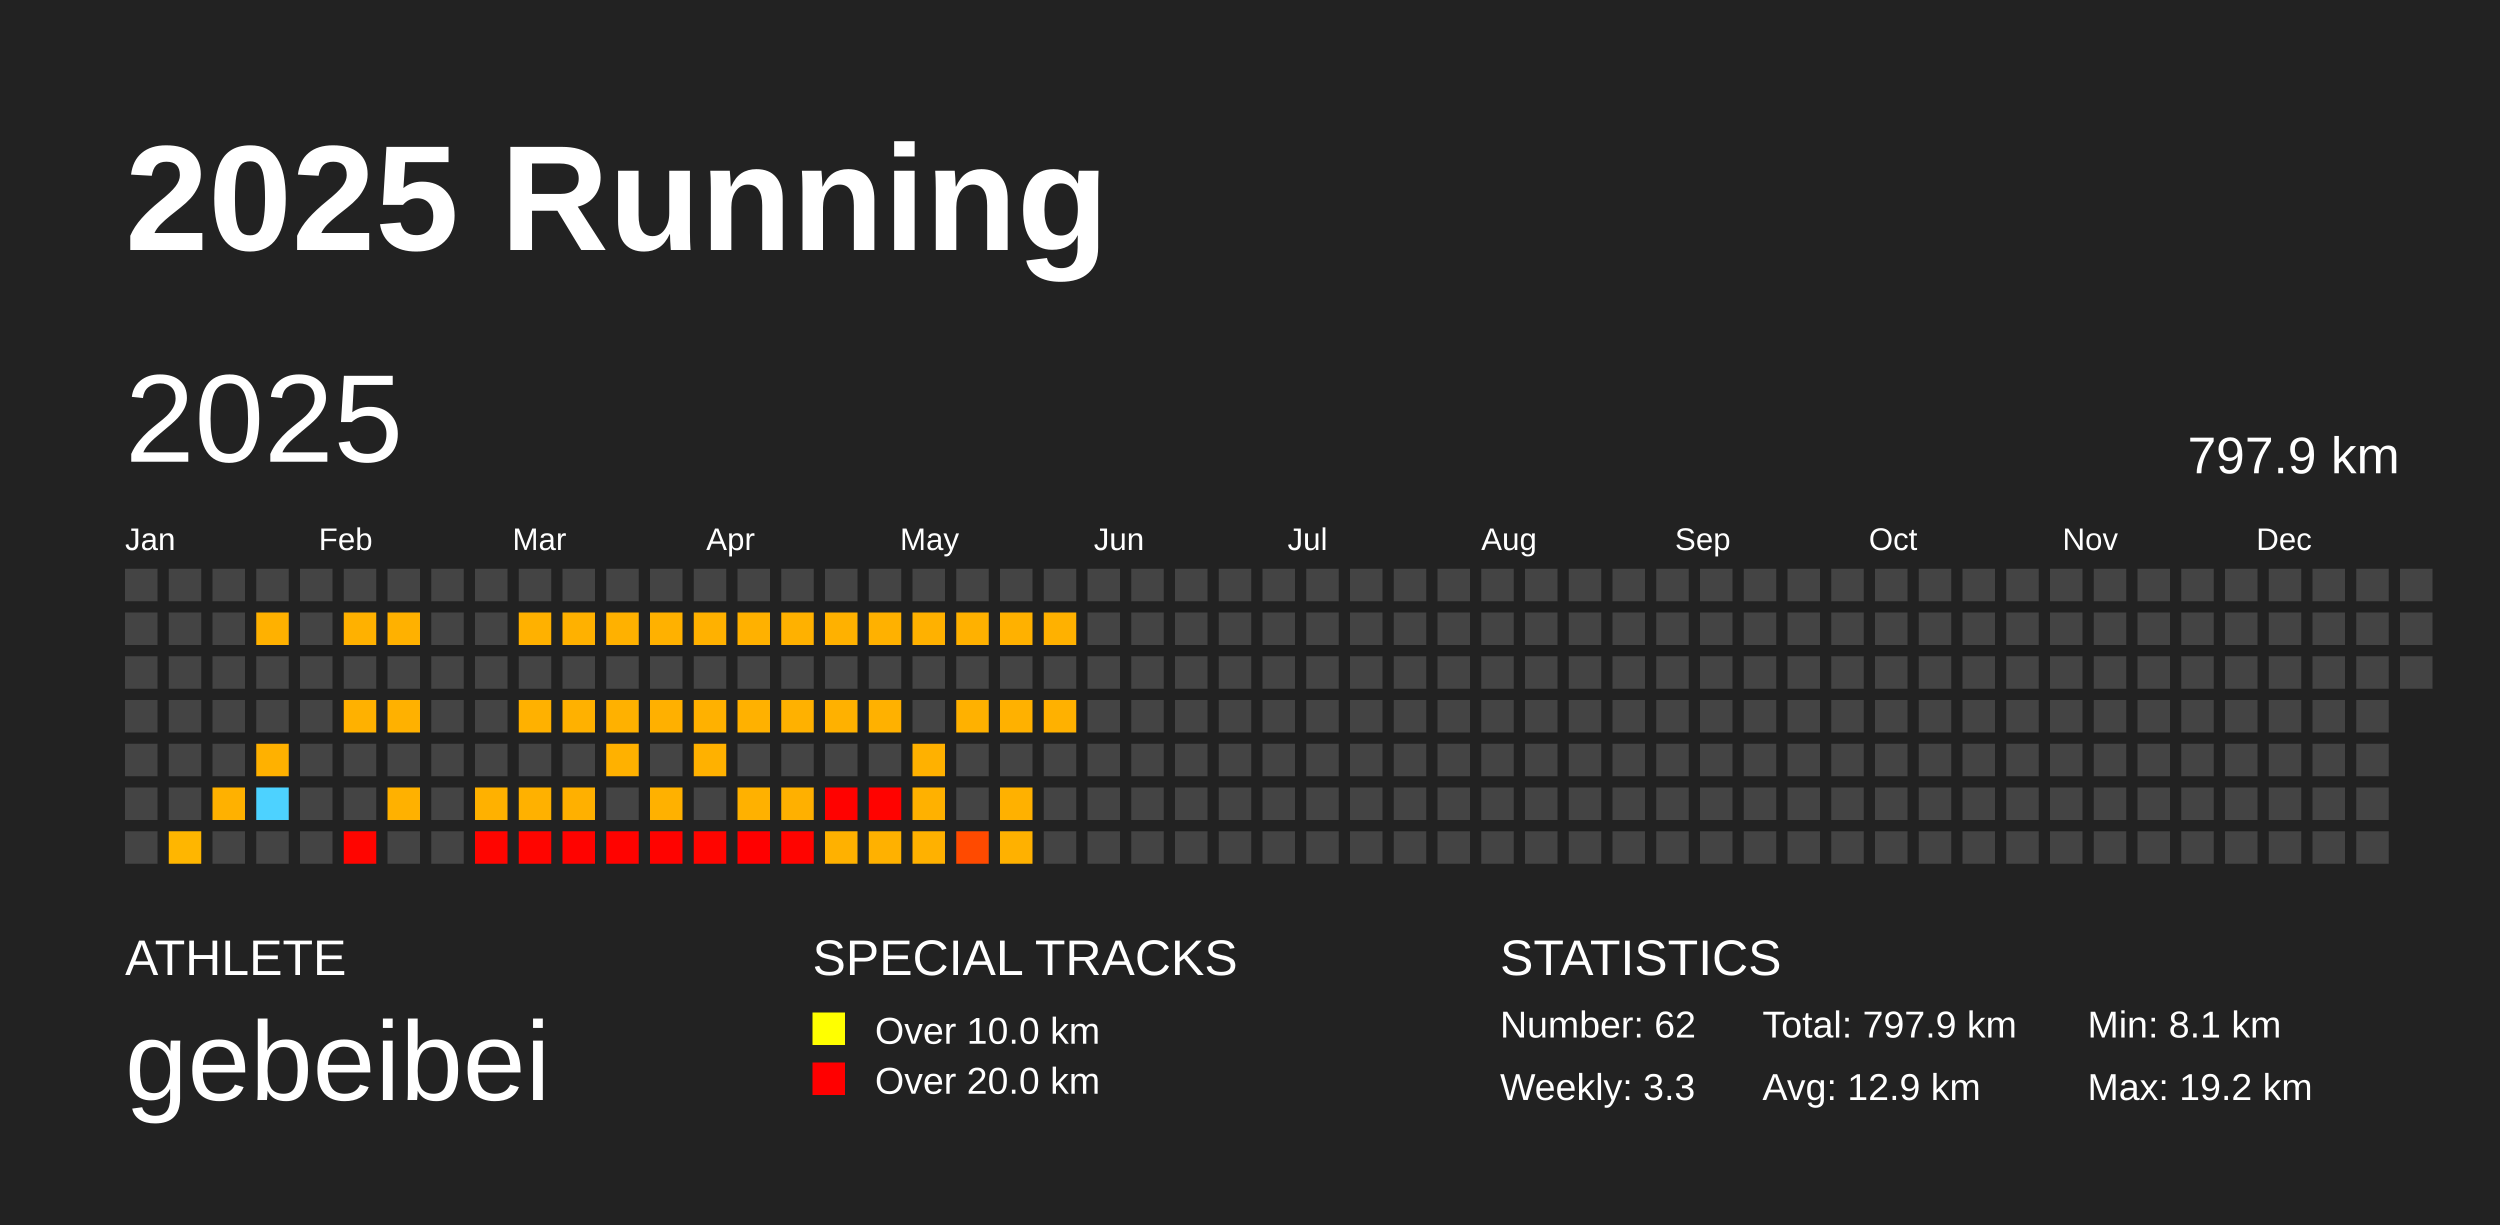
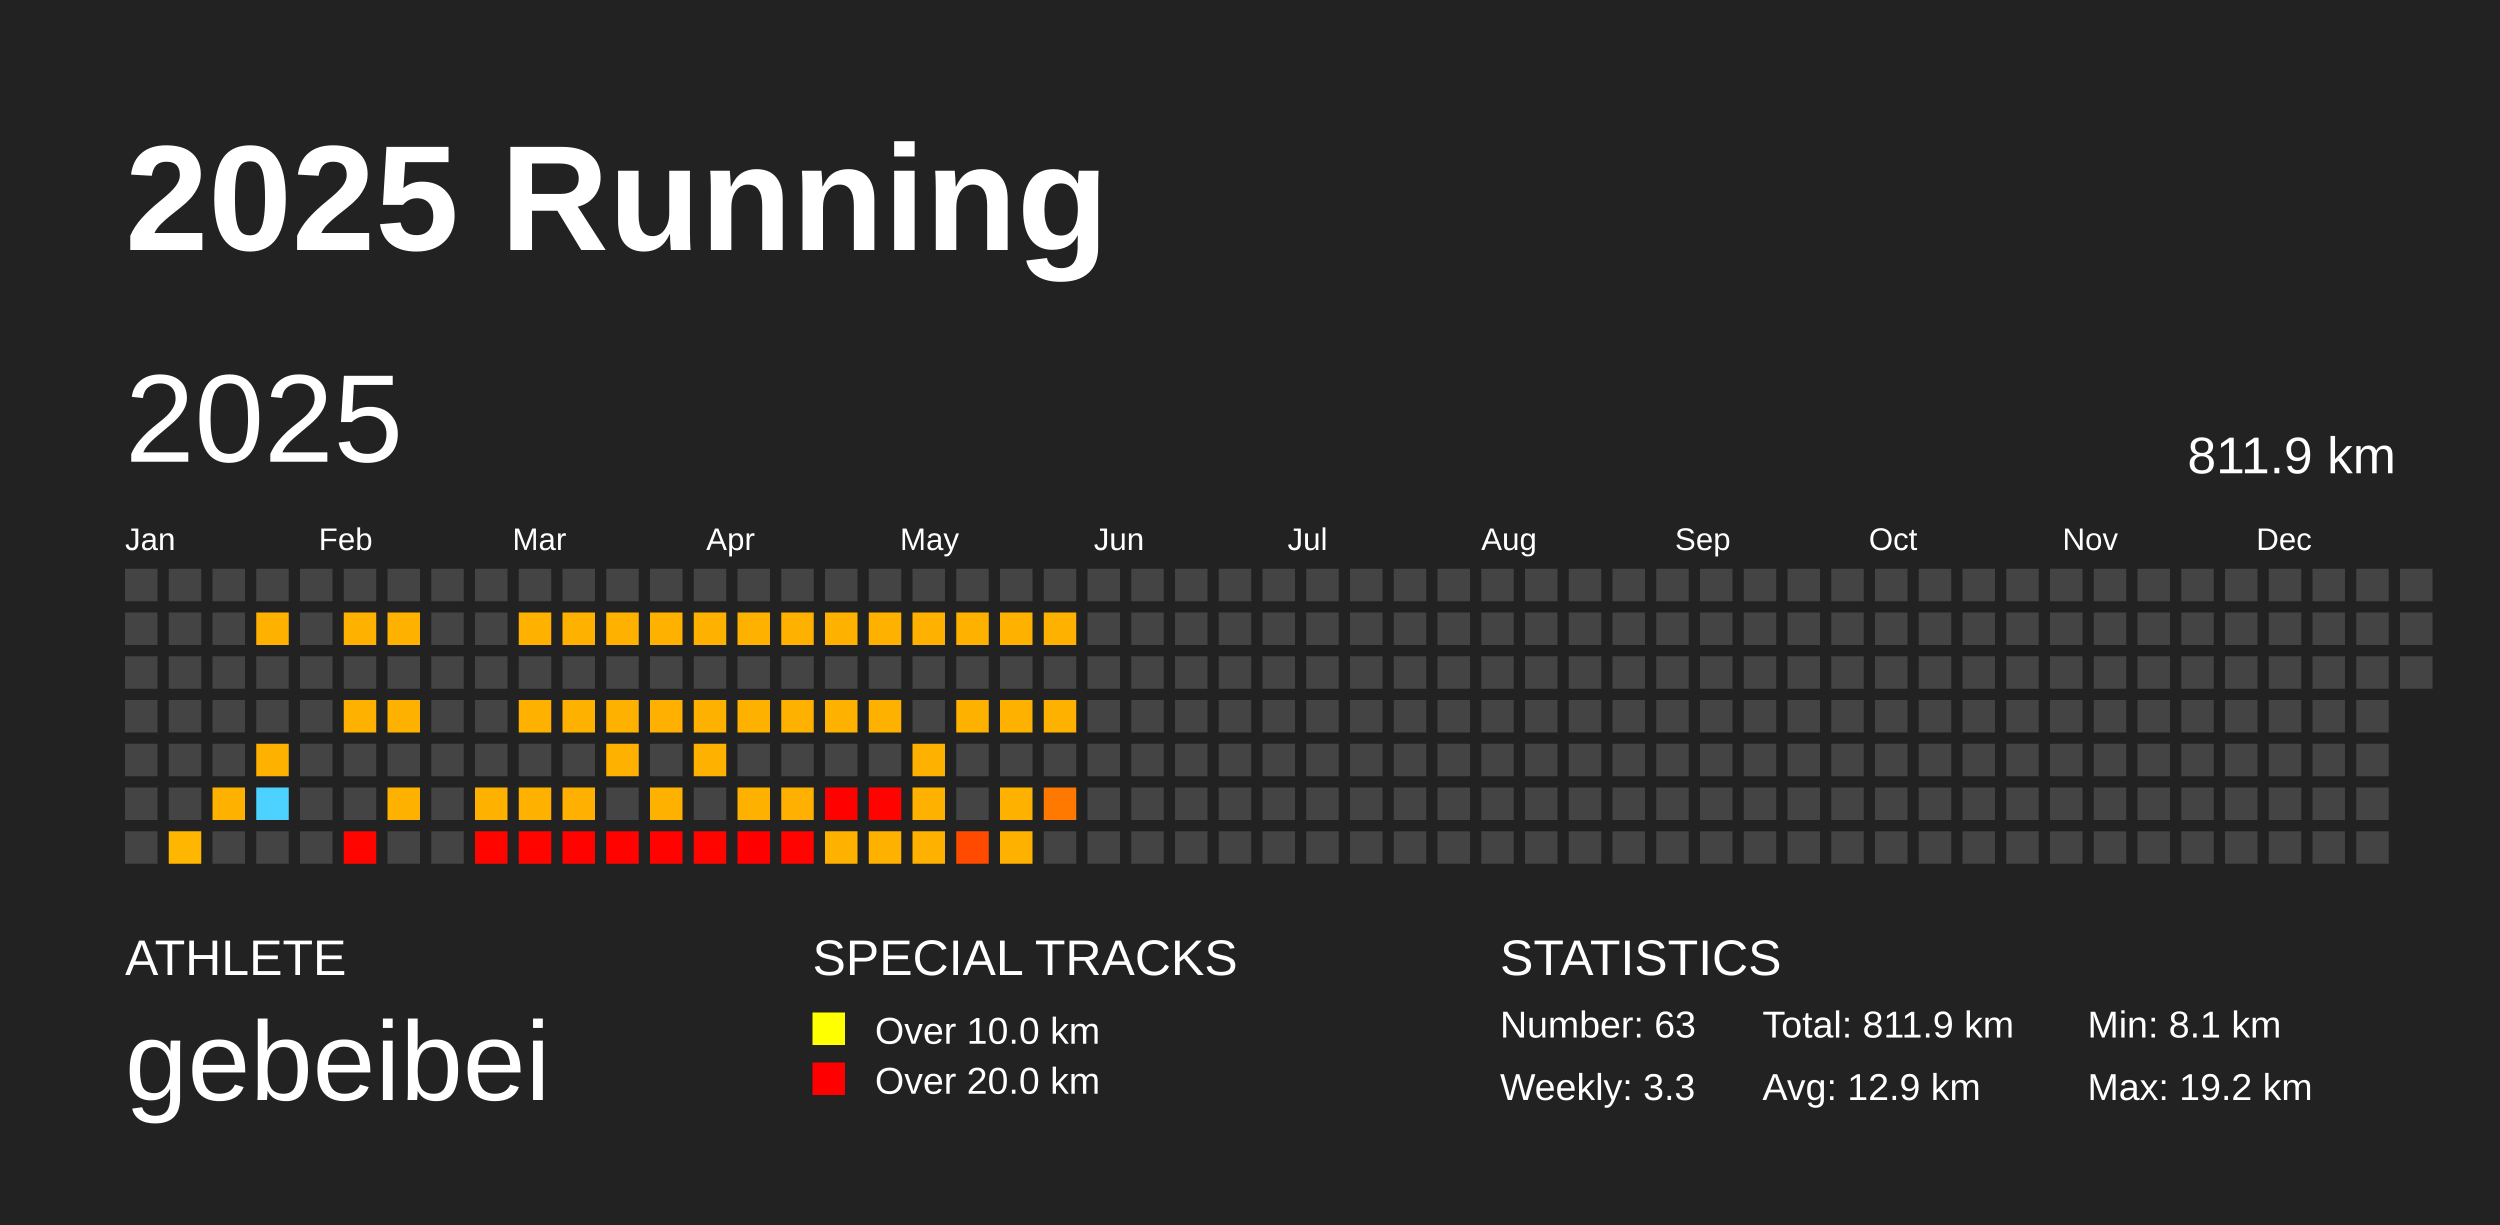
<svg xmlns="http://www.w3.org/2000/svg" baseProfile="full" height="98mm" version="1.1" viewBox="0,0,200,98" width="200mm">
  <defs />
  <rect fill="#222222" height="98" width="200" x="0" y="0" />
  <text fill="#FFFFFF" style="font-size:12px; font-family:Arial; font-weight:bold;" x="10" y="20">2025 Running</text>
  <text fill="#FFFFFF" style="font-size:4px; font-family:Arial" x="10" y="78">ATHLETE</text>
  <text fill="#FFFFFF" style="font-size:9px; font-family:Arial" x="10" y="88">gebeibei</text>
  <text fill="#FFFFFF" style="font-size:4px; font-family:Arial" x="65" y="78">SPECIAL TRACKS</text>
  <rect fill="yellow" height="2.6" width="2.6" x="65" y="81" />
  <text fill="#FFFFFF" style="font-size:3px; font-family:Arial" x="70" y="83.5">Over 10.0 km</text>
  <rect fill="red" height="2.6" width="2.6" x="65" y="85" />
  <text fill="#FFFFFF" style="font-size:3px; font-family:Arial" x="70" y="87.5">Over 20.0 km</text>
  <text fill="#FFFFFF" style="font-size:4px; font-family:Arial" x="120" y="78">STATISTICS</text>
-   <text fill="#FFFFFF" style="font-size:3px; font-family:Arial" x="120" y="83">Number: 62</text>
+   <text fill="#FFFFFF" style="font-size:3px; font-family:Arial" x="120" y="83">Number: 63</text>
  <text fill="#FFFFFF" style="font-size:3px; font-family:Arial" x="120" y="88">Weekly: 3.3</text>
-   <text fill="#FFFFFF" style="font-size:3px; font-family:Arial" x="141" y="83">Total: 797.9 km</text>
+   <text fill="#FFFFFF" style="font-size:3px; font-family:Arial" x="141" y="83">Total: 811.9 km</text>
  <text fill="#FFFFFF" style="font-size:3px; font-family:Arial" x="141" y="88">Avg: 12.9 km</text>
  <text fill="#FFFFFF" style="font-size:3px; font-family:Arial" x="167" y="83">Min: 8.1 km</text>
  <text fill="#FFFFFF" style="font-size:3px; font-family:Arial" x="167" y="88">Max: 19.2 km</text>
  <text dominant-baseline="hanging" fill="#FFFFFF" style="font-size:10.0px; font-family:Arial;" x="10" y="30">2025</text>
-   <text dominant-baseline="hanging" fill="#FFFFFF" style="font-size:4.125px; font-family:Arial;" x="175" y="35">797.9 km</text>
+   <text dominant-baseline="hanging" fill="#FFFFFF" style="font-size:4.125px; font-family:Arial;" x="175" y="35">811.9 km</text>
  <text fill="#FFFFFF" style="font-size:2.5px; font-family:Arial" x="10.0" y="44">Jan</text>
  <text fill="#FFFFFF" style="font-size:2.5px; font-family:Arial" x="25.5" y="44">Feb</text>
  <text fill="#FFFFFF" style="font-size:2.5px; font-family:Arial" x="41.0" y="44">Mar</text>
  <text fill="#FFFFFF" style="font-size:2.5px; font-family:Arial" x="56.5" y="44">Apr</text>
  <text fill="#FFFFFF" style="font-size:2.5px; font-family:Arial" x="72.0" y="44">May</text>
  <text fill="#FFFFFF" style="font-size:2.5px; font-family:Arial" x="87.5" y="44">Jun</text>
  <text fill="#FFFFFF" style="font-size:2.5px; font-family:Arial" x="103.0" y="44">Jul</text>
  <text fill="#FFFFFF" style="font-size:2.5px; font-family:Arial" x="118.5" y="44">Aug</text>
  <text fill="#FFFFFF" style="font-size:2.5px; font-family:Arial" x="134.0" y="44">Sep</text>
  <text fill="#FFFFFF" style="font-size:2.5px; font-family:Arial" x="149.5" y="44">Oct</text>
  <text fill="#FFFFFF" style="font-size:2.5px; font-family:Arial" x="165.0" y="44">Nov</text>
  <text fill="#FFFFFF" style="font-size:2.5px; font-family:Arial" x="180.5" y="44">Dec</text>
  <rect fill="#444444" height="2.6" width="2.6" x="10.0" y="45.5" />
  <rect fill="#444444" height="2.6" width="2.6" x="10.0" y="49.0" />
  <rect fill="#444444" height="2.6" width="2.6" x="10.0" y="52.5" />
  <rect fill="#444444" height="2.6" width="2.6" x="10.0" y="56.0" />
  <rect fill="#444444" height="2.6" width="2.6" x="10.0" y="59.5" />
  <rect fill="#444444" height="2.6" width="2.6" x="10.0" y="63.0" />
  <rect fill="#444444" height="2.6" width="2.6" x="10.0" y="66.5" />
  <rect fill="#444444" height="2.6" width="2.6" x="13.5" y="45.5" />
  <rect fill="#444444" height="2.6" width="2.6" x="13.5" y="49.0" />
  <rect fill="#444444" height="2.6" width="2.6" x="13.5" y="52.5" />
  <rect fill="#444444" height="2.6" width="2.6" x="13.5" y="56.0" />
  <rect fill="#444444" height="2.6" width="2.6" x="13.5" y="59.5" />
  <rect fill="#444444" height="2.6" width="2.6" x="13.5" y="63.0" />
  <rect fill="#ffb600" height="2.6" width="2.6" x="13.5" y="66.5" />
  <rect fill="#444444" height="2.6" width="2.6" x="17.0" y="45.5" />
  <rect fill="#444444" height="2.6" width="2.6" x="17.0" y="49.0" />
  <rect fill="#444444" height="2.6" width="2.6" x="17.0" y="52.5" />
  <rect fill="#444444" height="2.6" width="2.6" x="17.0" y="56.0" />
  <rect fill="#444444" height="2.6" width="2.6" x="17.0" y="59.5" />
  <rect fill="#ffb100" height="2.6" width="2.6" x="17.0" y="63.0" />
  <rect fill="#444444" height="2.6" width="2.6" x="17.0" y="66.5" />
  <rect fill="#444444" height="2.6" width="2.6" x="20.5" y="45.5" />
  <rect fill="#ffb100" height="2.6" width="2.6" x="20.5" y="49.0" />
  <rect fill="#444444" height="2.6" width="2.6" x="20.5" y="52.5" />
  <rect fill="#444444" height="2.6" width="2.6" x="20.5" y="56.0" />
  <rect fill="#ffb100" height="2.6" width="2.6" x="20.5" y="59.5" />
  <rect fill="#4dd2ff" height="2.6" width="2.6" x="20.5" y="63.0" />
  <rect fill="#444444" height="2.6" width="2.6" x="20.5" y="66.5" />
  <rect fill="#444444" height="2.6" width="2.6" x="24.0" y="45.5" />
  <rect fill="#444444" height="2.6" width="2.6" x="24.0" y="49.0" />
  <rect fill="#444444" height="2.6" width="2.6" x="24.0" y="52.5" />
  <rect fill="#444444" height="2.6" width="2.6" x="24.0" y="56.0" />
  <rect fill="#444444" height="2.6" width="2.6" x="24.0" y="59.5" />
  <rect fill="#444444" height="2.6" width="2.6" x="24.0" y="63.0" />
  <rect fill="#444444" height="2.6" width="2.6" x="24.0" y="66.5" />
  <rect fill="#444444" height="2.6" width="2.6" x="27.5" y="45.5" />
  <rect fill="#ffb100" height="2.6" width="2.6" x="27.5" y="49.0" />
  <rect fill="#444444" height="2.6" width="2.6" x="27.5" y="52.5" />
  <rect fill="#ffb100" height="2.6" width="2.6" x="27.5" y="56.0" />
  <rect fill="#444444" height="2.6" width="2.6" x="27.5" y="59.5" />
  <rect fill="#444444" height="2.6" width="2.6" x="27.5" y="63.0" />
  <rect fill="#ff0500" height="2.6" width="2.6" x="27.5" y="66.5" />
  <rect fill="#444444" height="2.6" width="2.6" x="31.0" y="45.5" />
  <rect fill="#ffb100" height="2.6" width="2.6" x="31.0" y="49.0" />
  <rect fill="#444444" height="2.6" width="2.6" x="31.0" y="52.5" />
  <rect fill="#ffb100" height="2.6" width="2.6" x="31.0" y="56.0" />
  <rect fill="#444444" height="2.6" width="2.6" x="31.0" y="59.5" />
  <rect fill="#ffb100" height="2.6" width="2.6" x="31.0" y="63.0" />
  <rect fill="#444444" height="2.6" width="2.6" x="31.0" y="66.5" />
  <rect fill="#444444" height="2.6" width="2.6" x="34.5" y="45.5" />
  <rect fill="#444444" height="2.6" width="2.6" x="34.5" y="49.0" />
  <rect fill="#444444" height="2.6" width="2.6" x="34.5" y="52.5" />
  <rect fill="#444444" height="2.6" width="2.6" x="34.5" y="56.0" />
  <rect fill="#444444" height="2.6" width="2.6" x="34.5" y="59.5" />
  <rect fill="#444444" height="2.6" width="2.6" x="34.5" y="63.0" />
  <rect fill="#444444" height="2.6" width="2.6" x="34.5" y="66.5" />
  <rect fill="#444444" height="2.6" width="2.6" x="38.0" y="45.5" />
  <rect fill="#444444" height="2.6" width="2.6" x="38.0" y="49.0" />
  <rect fill="#444444" height="2.6" width="2.6" x="38.0" y="52.5" />
  <rect fill="#444444" height="2.6" width="2.6" x="38.0" y="56.0" />
  <rect fill="#444444" height="2.6" width="2.6" x="38.0" y="59.5" />
  <rect fill="#ffb100" height="2.6" width="2.6" x="38.0" y="63.0" />
  <rect fill="#ff0500" height="2.6" width="2.6" x="38.0" y="66.5" />
  <rect fill="#444444" height="2.6" width="2.6" x="41.5" y="45.5" />
  <rect fill="#ffb100" height="2.6" width="2.6" x="41.5" y="49.0" />
  <rect fill="#444444" height="2.6" width="2.6" x="41.5" y="52.5" />
  <rect fill="#ffb100" height="2.6" width="2.6" x="41.5" y="56.0" />
  <rect fill="#444444" height="2.6" width="2.6" x="41.5" y="59.5" />
  <rect fill="#ffb100" height="2.6" width="2.6" x="41.5" y="63.0" />
  <rect fill="#ff0500" height="2.6" width="2.6" x="41.5" y="66.5" />
  <rect fill="#444444" height="2.6" width="2.6" x="45.0" y="45.5" />
  <rect fill="#ffb100" height="2.6" width="2.6" x="45.0" y="49.0" />
  <rect fill="#444444" height="2.6" width="2.6" x="45.0" y="52.5" />
  <rect fill="#ffb100" height="2.6" width="2.6" x="45.0" y="56.0" />
  <rect fill="#444444" height="2.6" width="2.6" x="45.0" y="59.5" />
  <rect fill="#ffb000" height="2.6" width="2.6" x="45.0" y="63.0" />
  <rect fill="#ff0300" height="2.6" width="2.6" x="45.0" y="66.5" />
  <rect fill="#444444" height="2.6" width="2.6" x="48.5" y="45.5" />
  <rect fill="#ffb100" height="2.6" width="2.6" x="48.5" y="49.0" />
  <rect fill="#444444" height="2.6" width="2.6" x="48.5" y="52.5" />
  <rect fill="#ffb100" height="2.6" width="2.6" x="48.5" y="56.0" />
  <rect fill="#ffb100" height="2.6" width="2.6" x="48.5" y="59.5" />
  <rect fill="#444444" height="2.6" width="2.6" x="48.5" y="63.0" />
  <rect fill="#ff0300" height="2.6" width="2.6" x="48.5" y="66.5" />
  <rect fill="#444444" height="2.6" width="2.6" x="52.0" y="45.5" />
  <rect fill="#ffb100" height="2.6" width="2.6" x="52.0" y="49.0" />
  <rect fill="#444444" height="2.6" width="2.6" x="52.0" y="52.5" />
  <rect fill="#ffb000" height="2.6" width="2.6" x="52.0" y="56.0" />
  <rect fill="#444444" height="2.6" width="2.6" x="52.0" y="59.5" />
  <rect fill="#ffb100" height="2.6" width="2.6" x="52.0" y="63.0" />
  <rect fill="#ff0300" height="2.6" width="2.6" x="52.0" y="66.5" />
  <rect fill="#444444" height="2.6" width="2.6" x="55.5" y="45.5" />
  <rect fill="#ffb100" height="2.6" width="2.6" x="55.5" y="49.0" />
  <rect fill="#444444" height="2.6" width="2.6" x="55.5" y="52.5" />
  <rect fill="#ffb100" height="2.6" width="2.6" x="55.5" y="56.0" />
  <rect fill="#ffb100" height="2.6" width="2.6" x="55.5" y="59.5" />
  <rect fill="#444444" height="2.6" width="2.6" x="55.5" y="63.0" />
  <rect fill="#ff0500" height="2.6" width="2.6" x="55.5" y="66.5" />
  <rect fill="#444444" height="2.6" width="2.6" x="59.0" y="45.5" />
  <rect fill="#ffb100" height="2.6" width="2.6" x="59.0" y="49.0" />
  <rect fill="#444444" height="2.6" width="2.6" x="59.0" y="52.5" />
  <rect fill="#ffb100" height="2.6" width="2.6" x="59.0" y="56.0" />
  <rect fill="#444444" height="2.6" width="2.6" x="59.0" y="59.5" />
  <rect fill="#ffb100" height="2.6" width="2.6" x="59.0" y="63.0" />
  <rect fill="#ff0000" height="2.6" width="2.6" x="59.0" y="66.5" />
  <rect fill="#444444" height="2.6" width="2.6" x="62.5" y="45.5" />
  <rect fill="#ffb100" height="2.6" width="2.6" x="62.5" y="49.0" />
  <rect fill="#444444" height="2.6" width="2.6" x="62.5" y="52.5" />
  <rect fill="#ffb100" height="2.6" width="2.6" x="62.5" y="56.0" />
  <rect fill="#444444" height="2.6" width="2.6" x="62.5" y="59.5" />
  <rect fill="#ffb000" height="2.6" width="2.6" x="62.5" y="63.0" />
  <rect fill="#ff0400" height="2.6" width="2.6" x="62.5" y="66.5" />
  <rect fill="#444444" height="2.6" width="2.6" x="66.0" y="45.5" />
  <rect fill="#ffb100" height="2.6" width="2.6" x="66.0" y="49.0" />
  <rect fill="#444444" height="2.6" width="2.6" x="66.0" y="52.5" />
  <rect fill="#ffb100" height="2.6" width="2.6" x="66.0" y="56.0" />
  <rect fill="#444444" height="2.6" width="2.6" x="66.0" y="59.5" />
  <rect fill="#ff0200" height="2.6" width="2.6" x="66.0" y="63.0" />
  <rect fill="#ffb100" height="2.6" width="2.6" x="66.0" y="66.5" />
  <rect fill="#444444" height="2.6" width="2.6" x="69.5" y="45.5" />
  <rect fill="#ffb100" height="2.6" width="2.6" x="69.5" y="49.0" />
  <rect fill="#444444" height="2.6" width="2.6" x="69.5" y="52.5" />
  <rect fill="#ffb100" height="2.6" width="2.6" x="69.5" y="56.0" />
  <rect fill="#444444" height="2.6" width="2.6" x="69.5" y="59.5" />
  <rect fill="#ff0300" height="2.6" width="2.6" x="69.5" y="63.0" />
  <rect fill="#ffb100" height="2.6" width="2.6" x="69.5" y="66.5" />
  <rect fill="#444444" height="2.6" width="2.6" x="73.0" y="45.5" />
  <rect fill="#ffb100" height="2.6" width="2.6" x="73.0" y="49.0" />
  <rect fill="#444444" height="2.6" width="2.6" x="73.0" y="52.5" />
  <rect fill="#444444" height="2.6" width="2.6" x="73.0" y="56.0" />
  <rect fill="#ffb100" height="2.6" width="2.6" x="73.0" y="59.5" />
  <rect fill="#ffb100" height="2.6" width="2.6" x="73.0" y="63.0" />
  <rect fill="#ffb100" height="2.6" width="2.6" x="73.0" y="66.5" />
  <rect fill="#444444" height="2.6" width="2.6" x="76.5" y="45.5" />
  <rect fill="#ffb100" height="2.6" width="2.6" x="76.5" y="49.0" />
  <rect fill="#444444" height="2.6" width="2.6" x="76.5" y="52.5" />
  <rect fill="#ffb100" height="2.6" width="2.6" x="76.5" y="56.0" />
  <rect fill="#444444" height="2.6" width="2.6" x="76.5" y="59.5" />
  <rect fill="#444444" height="2.6" width="2.6" x="76.5" y="63.0" />
  <rect fill="#ff4a00" height="2.6" width="2.6" x="76.5" y="66.5" />
  <rect fill="#444444" height="2.6" width="2.6" x="80.0" y="45.5" />
  <rect fill="#ffb100" height="2.6" width="2.6" x="80.0" y="49.0" />
  <rect fill="#444444" height="2.6" width="2.6" x="80.0" y="52.5" />
  <rect fill="#ffb100" height="2.6" width="2.6" x="80.0" y="56.0" />
  <rect fill="#444444" height="2.6" width="2.6" x="80.0" y="59.5" />
  <rect fill="#ffb100" height="2.6" width="2.6" x="80.0" y="63.0" />
  <rect fill="#ffb100" height="2.6" width="2.6" x="80.0" y="66.5" />
  <rect fill="#444444" height="2.6" width="2.6" x="83.5" y="45.5" />
  <rect fill="#ffb100" height="2.6" width="2.6" x="83.5" y="49.0" />
  <rect fill="#444444" height="2.6" width="2.6" x="83.5" y="52.5" />
  <rect fill="#ffb100" height="2.6" width="2.6" x="83.5" y="56.0" />
  <rect fill="#444444" height="2.6" width="2.6" x="83.5" y="59.5" />
-   <rect fill="#444444" height="2.6" width="2.6" x="83.5" y="63.0" />
+   <rect fill="#ff7800" height="2.6" width="2.6" x="83.5" y="63.0" />
  <rect fill="#444444" height="2.6" width="2.6" x="83.5" y="66.5" />
  <rect fill="#444444" height="2.6" width="2.6" x="87.0" y="45.5" />
  <rect fill="#444444" height="2.6" width="2.6" x="87.0" y="49.0" />
  <rect fill="#444444" height="2.6" width="2.6" x="87.0" y="52.5" />
  <rect fill="#444444" height="2.6" width="2.6" x="87.0" y="56.0" />
  <rect fill="#444444" height="2.6" width="2.6" x="87.0" y="59.5" />
  <rect fill="#444444" height="2.6" width="2.6" x="87.0" y="63.0" />
  <rect fill="#444444" height="2.6" width="2.6" x="87.0" y="66.5" />
  <rect fill="#444444" height="2.6" width="2.6" x="90.5" y="45.5" />
  <rect fill="#444444" height="2.6" width="2.6" x="90.5" y="49.0" />
  <rect fill="#444444" height="2.6" width="2.6" x="90.5" y="52.5" />
  <rect fill="#444444" height="2.6" width="2.6" x="90.5" y="56.0" />
  <rect fill="#444444" height="2.6" width="2.6" x="90.5" y="59.5" />
  <rect fill="#444444" height="2.6" width="2.6" x="90.5" y="63.0" />
  <rect fill="#444444" height="2.6" width="2.6" x="90.5" y="66.5" />
  <rect fill="#444444" height="2.6" width="2.6" x="94.0" y="45.5" />
  <rect fill="#444444" height="2.6" width="2.6" x="94.0" y="49.0" />
  <rect fill="#444444" height="2.6" width="2.6" x="94.0" y="52.5" />
  <rect fill="#444444" height="2.6" width="2.6" x="94.0" y="56.0" />
  <rect fill="#444444" height="2.6" width="2.6" x="94.0" y="59.5" />
  <rect fill="#444444" height="2.6" width="2.6" x="94.0" y="63.0" />
  <rect fill="#444444" height="2.6" width="2.6" x="94.0" y="66.5" />
  <rect fill="#444444" height="2.6" width="2.6" x="97.5" y="45.5" />
  <rect fill="#444444" height="2.6" width="2.6" x="97.5" y="49.0" />
  <rect fill="#444444" height="2.6" width="2.6" x="97.5" y="52.5" />
  <rect fill="#444444" height="2.6" width="2.6" x="97.5" y="56.0" />
  <rect fill="#444444" height="2.6" width="2.6" x="97.5" y="59.5" />
  <rect fill="#444444" height="2.6" width="2.6" x="97.5" y="63.0" />
  <rect fill="#444444" height="2.6" width="2.6" x="97.5" y="66.5" />
  <rect fill="#444444" height="2.6" width="2.6" x="101.0" y="45.5" />
  <rect fill="#444444" height="2.6" width="2.6" x="101.0" y="49.0" />
  <rect fill="#444444" height="2.6" width="2.6" x="101.0" y="52.5" />
  <rect fill="#444444" height="2.6" width="2.6" x="101.0" y="56.0" />
  <rect fill="#444444" height="2.6" width="2.6" x="101.0" y="59.5" />
  <rect fill="#444444" height="2.6" width="2.6" x="101.0" y="63.0" />
  <rect fill="#444444" height="2.6" width="2.6" x="101.0" y="66.5" />
  <rect fill="#444444" height="2.6" width="2.6" x="104.5" y="45.5" />
  <rect fill="#444444" height="2.6" width="2.6" x="104.5" y="49.0" />
  <rect fill="#444444" height="2.6" width="2.6" x="104.5" y="52.5" />
  <rect fill="#444444" height="2.6" width="2.6" x="104.5" y="56.0" />
  <rect fill="#444444" height="2.6" width="2.6" x="104.5" y="59.5" />
  <rect fill="#444444" height="2.6" width="2.6" x="104.5" y="63.0" />
  <rect fill="#444444" height="2.6" width="2.6" x="104.5" y="66.5" />
  <rect fill="#444444" height="2.6" width="2.6" x="108.0" y="45.5" />
  <rect fill="#444444" height="2.6" width="2.6" x="108.0" y="49.0" />
  <rect fill="#444444" height="2.6" width="2.6" x="108.0" y="52.5" />
  <rect fill="#444444" height="2.6" width="2.6" x="108.0" y="56.0" />
  <rect fill="#444444" height="2.6" width="2.6" x="108.0" y="59.5" />
  <rect fill="#444444" height="2.6" width="2.6" x="108.0" y="63.0" />
  <rect fill="#444444" height="2.6" width="2.6" x="108.0" y="66.5" />
  <rect fill="#444444" height="2.6" width="2.6" x="111.5" y="45.5" />
  <rect fill="#444444" height="2.6" width="2.6" x="111.5" y="49.0" />
  <rect fill="#444444" height="2.6" width="2.6" x="111.5" y="52.5" />
  <rect fill="#444444" height="2.6" width="2.6" x="111.5" y="56.0" />
  <rect fill="#444444" height="2.6" width="2.6" x="111.5" y="59.5" />
  <rect fill="#444444" height="2.6" width="2.6" x="111.5" y="63.0" />
  <rect fill="#444444" height="2.6" width="2.6" x="111.5" y="66.5" />
  <rect fill="#444444" height="2.6" width="2.6" x="115.0" y="45.5" />
  <rect fill="#444444" height="2.6" width="2.6" x="115.0" y="49.0" />
  <rect fill="#444444" height="2.6" width="2.6" x="115.0" y="52.5" />
  <rect fill="#444444" height="2.6" width="2.6" x="115.0" y="56.0" />
  <rect fill="#444444" height="2.6" width="2.6" x="115.0" y="59.5" />
  <rect fill="#444444" height="2.6" width="2.6" x="115.0" y="63.0" />
  <rect fill="#444444" height="2.6" width="2.6" x="115.0" y="66.5" />
  <rect fill="#444444" height="2.6" width="2.6" x="118.5" y="45.5" />
  <rect fill="#444444" height="2.6" width="2.6" x="118.5" y="49.0" />
  <rect fill="#444444" height="2.6" width="2.6" x="118.5" y="52.5" />
  <rect fill="#444444" height="2.6" width="2.6" x="118.5" y="56.0" />
  <rect fill="#444444" height="2.6" width="2.6" x="118.5" y="59.5" />
  <rect fill="#444444" height="2.6" width="2.6" x="118.5" y="63.0" />
  <rect fill="#444444" height="2.6" width="2.6" x="118.5" y="66.5" />
  <rect fill="#444444" height="2.6" width="2.6" x="122.0" y="45.5" />
  <rect fill="#444444" height="2.6" width="2.6" x="122.0" y="49.0" />
  <rect fill="#444444" height="2.6" width="2.6" x="122.0" y="52.5" />
  <rect fill="#444444" height="2.6" width="2.6" x="122.0" y="56.0" />
  <rect fill="#444444" height="2.6" width="2.6" x="122.0" y="59.5" />
  <rect fill="#444444" height="2.6" width="2.6" x="122.0" y="63.0" />
  <rect fill="#444444" height="2.6" width="2.6" x="122.0" y="66.5" />
  <rect fill="#444444" height="2.6" width="2.6" x="125.5" y="45.5" />
  <rect fill="#444444" height="2.6" width="2.6" x="125.5" y="49.0" />
  <rect fill="#444444" height="2.6" width="2.6" x="125.5" y="52.5" />
  <rect fill="#444444" height="2.6" width="2.6" x="125.5" y="56.0" />
  <rect fill="#444444" height="2.6" width="2.6" x="125.5" y="59.5" />
  <rect fill="#444444" height="2.6" width="2.6" x="125.5" y="63.0" />
  <rect fill="#444444" height="2.6" width="2.6" x="125.5" y="66.5" />
  <rect fill="#444444" height="2.6" width="2.6" x="129.0" y="45.5" />
  <rect fill="#444444" height="2.6" width="2.6" x="129.0" y="49.0" />
  <rect fill="#444444" height="2.6" width="2.6" x="129.0" y="52.5" />
  <rect fill="#444444" height="2.6" width="2.6" x="129.0" y="56.0" />
  <rect fill="#444444" height="2.6" width="2.6" x="129.0" y="59.5" />
  <rect fill="#444444" height="2.6" width="2.6" x="129.0" y="63.0" />
  <rect fill="#444444" height="2.6" width="2.6" x="129.0" y="66.5" />
  <rect fill="#444444" height="2.6" width="2.6" x="132.5" y="45.5" />
  <rect fill="#444444" height="2.6" width="2.6" x="132.5" y="49.0" />
  <rect fill="#444444" height="2.6" width="2.6" x="132.5" y="52.5" />
  <rect fill="#444444" height="2.6" width="2.6" x="132.5" y="56.0" />
  <rect fill="#444444" height="2.6" width="2.6" x="132.5" y="59.5" />
  <rect fill="#444444" height="2.6" width="2.6" x="132.5" y="63.0" />
  <rect fill="#444444" height="2.6" width="2.6" x="132.5" y="66.5" />
  <rect fill="#444444" height="2.6" width="2.6" x="136.0" y="45.5" />
  <rect fill="#444444" height="2.6" width="2.6" x="136.0" y="49.0" />
  <rect fill="#444444" height="2.6" width="2.6" x="136.0" y="52.5" />
  <rect fill="#444444" height="2.6" width="2.6" x="136.0" y="56.0" />
  <rect fill="#444444" height="2.6" width="2.6" x="136.0" y="59.5" />
  <rect fill="#444444" height="2.6" width="2.6" x="136.0" y="63.0" />
  <rect fill="#444444" height="2.6" width="2.6" x="136.0" y="66.5" />
  <rect fill="#444444" height="2.6" width="2.6" x="139.5" y="45.5" />
  <rect fill="#444444" height="2.6" width="2.6" x="139.5" y="49.0" />
  <rect fill="#444444" height="2.6" width="2.6" x="139.5" y="52.5" />
  <rect fill="#444444" height="2.6" width="2.6" x="139.5" y="56.0" />
  <rect fill="#444444" height="2.6" width="2.6" x="139.5" y="59.5" />
  <rect fill="#444444" height="2.6" width="2.6" x="139.5" y="63.0" />
  <rect fill="#444444" height="2.6" width="2.6" x="139.5" y="66.5" />
  <rect fill="#444444" height="2.6" width="2.6" x="143.0" y="45.5" />
  <rect fill="#444444" height="2.6" width="2.6" x="143.0" y="49.0" />
  <rect fill="#444444" height="2.6" width="2.6" x="143.0" y="52.5" />
  <rect fill="#444444" height="2.6" width="2.6" x="143.0" y="56.0" />
  <rect fill="#444444" height="2.6" width="2.6" x="143.0" y="59.5" />
  <rect fill="#444444" height="2.6" width="2.6" x="143.0" y="63.0" />
  <rect fill="#444444" height="2.6" width="2.6" x="143.0" y="66.5" />
  <rect fill="#444444" height="2.6" width="2.6" x="146.5" y="45.5" />
  <rect fill="#444444" height="2.6" width="2.6" x="146.5" y="49.0" />
  <rect fill="#444444" height="2.6" width="2.6" x="146.5" y="52.5" />
  <rect fill="#444444" height="2.6" width="2.6" x="146.5" y="56.0" />
  <rect fill="#444444" height="2.6" width="2.6" x="146.5" y="59.5" />
  <rect fill="#444444" height="2.6" width="2.6" x="146.5" y="63.0" />
  <rect fill="#444444" height="2.6" width="2.6" x="146.5" y="66.5" />
  <rect fill="#444444" height="2.6" width="2.6" x="150.0" y="45.5" />
  <rect fill="#444444" height="2.6" width="2.6" x="150.0" y="49.0" />
  <rect fill="#444444" height="2.6" width="2.6" x="150.0" y="52.5" />
  <rect fill="#444444" height="2.6" width="2.6" x="150.0" y="56.0" />
  <rect fill="#444444" height="2.6" width="2.6" x="150.0" y="59.5" />
  <rect fill="#444444" height="2.6" width="2.6" x="150.0" y="63.0" />
  <rect fill="#444444" height="2.6" width="2.6" x="150.0" y="66.5" />
  <rect fill="#444444" height="2.6" width="2.6" x="153.5" y="45.5" />
  <rect fill="#444444" height="2.6" width="2.6" x="153.5" y="49.0" />
  <rect fill="#444444" height="2.6" width="2.6" x="153.5" y="52.5" />
  <rect fill="#444444" height="2.6" width="2.6" x="153.5" y="56.0" />
  <rect fill="#444444" height="2.6" width="2.6" x="153.5" y="59.5" />
  <rect fill="#444444" height="2.6" width="2.6" x="153.5" y="63.0" />
  <rect fill="#444444" height="2.6" width="2.6" x="153.5" y="66.5" />
  <rect fill="#444444" height="2.6" width="2.6" x="157.0" y="45.5" />
  <rect fill="#444444" height="2.6" width="2.6" x="157.0" y="49.0" />
  <rect fill="#444444" height="2.6" width="2.6" x="157.0" y="52.5" />
  <rect fill="#444444" height="2.6" width="2.6" x="157.0" y="56.0" />
  <rect fill="#444444" height="2.6" width="2.6" x="157.0" y="59.5" />
  <rect fill="#444444" height="2.6" width="2.6" x="157.0" y="63.0" />
  <rect fill="#444444" height="2.6" width="2.6" x="157.0" y="66.5" />
  <rect fill="#444444" height="2.6" width="2.6" x="160.5" y="45.5" />
  <rect fill="#444444" height="2.6" width="2.6" x="160.5" y="49.0" />
  <rect fill="#444444" height="2.6" width="2.6" x="160.5" y="52.5" />
  <rect fill="#444444" height="2.6" width="2.6" x="160.5" y="56.0" />
  <rect fill="#444444" height="2.6" width="2.6" x="160.5" y="59.5" />
  <rect fill="#444444" height="2.6" width="2.6" x="160.5" y="63.0" />
  <rect fill="#444444" height="2.6" width="2.6" x="160.5" y="66.5" />
  <rect fill="#444444" height="2.6" width="2.6" x="164.0" y="45.5" />
  <rect fill="#444444" height="2.6" width="2.6" x="164.0" y="49.0" />
  <rect fill="#444444" height="2.6" width="2.6" x="164.0" y="52.5" />
  <rect fill="#444444" height="2.6" width="2.6" x="164.0" y="56.0" />
  <rect fill="#444444" height="2.6" width="2.6" x="164.0" y="59.5" />
  <rect fill="#444444" height="2.6" width="2.6" x="164.0" y="63.0" />
  <rect fill="#444444" height="2.6" width="2.6" x="164.0" y="66.5" />
  <rect fill="#444444" height="2.6" width="2.6" x="167.5" y="45.5" />
  <rect fill="#444444" height="2.6" width="2.6" x="167.5" y="49.0" />
  <rect fill="#444444" height="2.6" width="2.6" x="167.5" y="52.5" />
  <rect fill="#444444" height="2.6" width="2.6" x="167.5" y="56.0" />
  <rect fill="#444444" height="2.6" width="2.6" x="167.5" y="59.5" />
  <rect fill="#444444" height="2.6" width="2.6" x="167.5" y="63.0" />
  <rect fill="#444444" height="2.6" width="2.6" x="167.5" y="66.5" />
  <rect fill="#444444" height="2.6" width="2.6" x="171.0" y="45.5" />
  <rect fill="#444444" height="2.6" width="2.6" x="171.0" y="49.0" />
  <rect fill="#444444" height="2.6" width="2.6" x="171.0" y="52.5" />
  <rect fill="#444444" height="2.6" width="2.6" x="171.0" y="56.0" />
  <rect fill="#444444" height="2.6" width="2.6" x="171.0" y="59.5" />
  <rect fill="#444444" height="2.6" width="2.6" x="171.0" y="63.0" />
  <rect fill="#444444" height="2.6" width="2.6" x="171.0" y="66.5" />
  <rect fill="#444444" height="2.6" width="2.6" x="174.5" y="45.5" />
  <rect fill="#444444" height="2.6" width="2.6" x="174.5" y="49.0" />
  <rect fill="#444444" height="2.6" width="2.6" x="174.5" y="52.5" />
  <rect fill="#444444" height="2.6" width="2.6" x="174.5" y="56.0" />
  <rect fill="#444444" height="2.6" width="2.6" x="174.5" y="59.5" />
  <rect fill="#444444" height="2.6" width="2.6" x="174.5" y="63.0" />
  <rect fill="#444444" height="2.6" width="2.6" x="174.5" y="66.5" />
  <rect fill="#444444" height="2.6" width="2.6" x="178.0" y="45.5" />
  <rect fill="#444444" height="2.6" width="2.6" x="178.0" y="49.0" />
  <rect fill="#444444" height="2.6" width="2.6" x="178.0" y="52.5" />
  <rect fill="#444444" height="2.6" width="2.6" x="178.0" y="56.0" />
  <rect fill="#444444" height="2.6" width="2.6" x="178.0" y="59.5" />
  <rect fill="#444444" height="2.6" width="2.6" x="178.0" y="63.0" />
  <rect fill="#444444" height="2.6" width="2.6" x="178.0" y="66.5" />
  <rect fill="#444444" height="2.6" width="2.6" x="181.5" y="45.5" />
  <rect fill="#444444" height="2.6" width="2.6" x="181.5" y="49.0" />
  <rect fill="#444444" height="2.6" width="2.6" x="181.5" y="52.5" />
  <rect fill="#444444" height="2.6" width="2.6" x="181.5" y="56.0" />
  <rect fill="#444444" height="2.6" width="2.6" x="181.5" y="59.5" />
  <rect fill="#444444" height="2.6" width="2.6" x="181.5" y="63.0" />
  <rect fill="#444444" height="2.6" width="2.6" x="181.5" y="66.5" />
  <rect fill="#444444" height="2.6" width="2.6" x="185.0" y="45.5" />
  <rect fill="#444444" height="2.6" width="2.6" x="185.0" y="49.0" />
  <rect fill="#444444" height="2.6" width="2.6" x="185.0" y="52.5" />
  <rect fill="#444444" height="2.6" width="2.6" x="185.0" y="56.0" />
  <rect fill="#444444" height="2.6" width="2.6" x="185.0" y="59.5" />
  <rect fill="#444444" height="2.6" width="2.6" x="185.0" y="63.0" />
  <rect fill="#444444" height="2.6" width="2.6" x="185.0" y="66.5" />
  <rect fill="#444444" height="2.6" width="2.6" x="188.5" y="45.5" />
  <rect fill="#444444" height="2.6" width="2.6" x="188.5" y="49.0" />
  <rect fill="#444444" height="2.6" width="2.6" x="188.5" y="52.5" />
  <rect fill="#444444" height="2.6" width="2.6" x="188.5" y="56.0" />
  <rect fill="#444444" height="2.6" width="2.6" x="188.5" y="59.5" />
  <rect fill="#444444" height="2.6" width="2.6" x="188.5" y="63.0" />
  <rect fill="#444444" height="2.6" width="2.6" x="188.5" y="66.5" />
  <rect fill="#444444" height="2.6" width="2.6" x="192.0" y="45.5" />
  <rect fill="#444444" height="2.6" width="2.6" x="192.0" y="49.0" />
  <rect fill="#444444" height="2.6" width="2.6" x="192.0" y="52.5" />
</svg>
